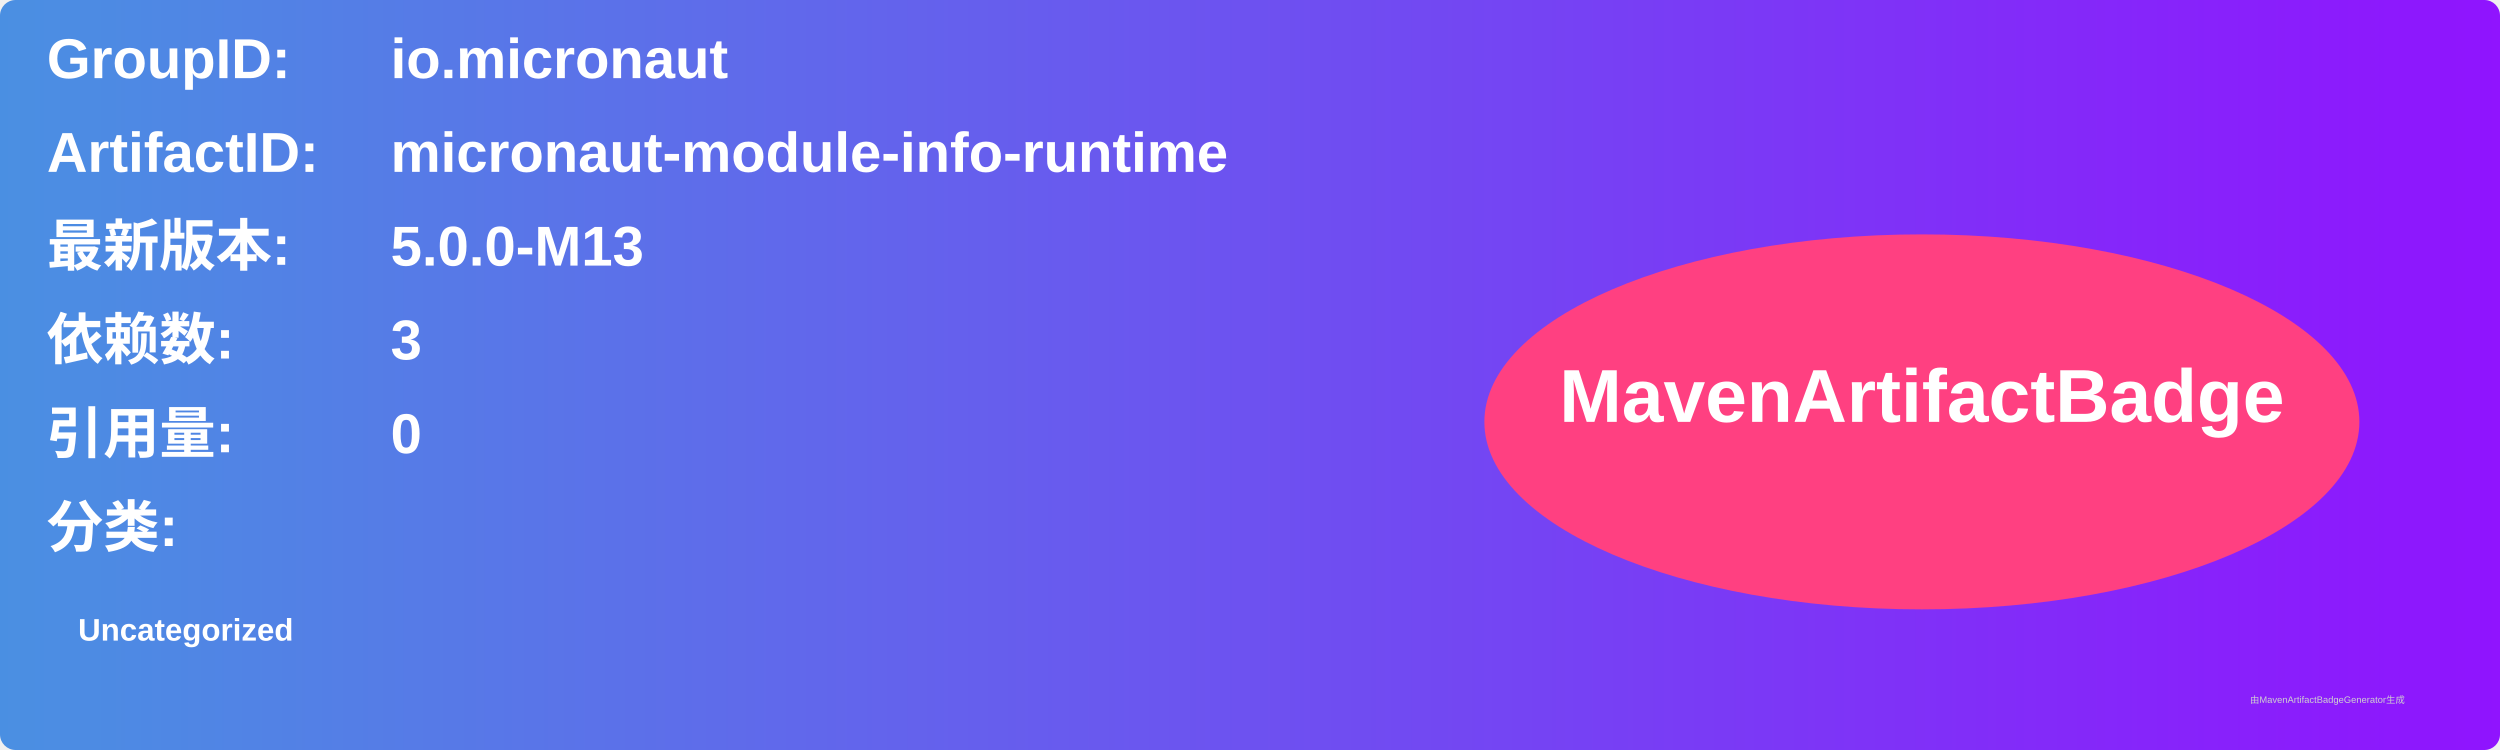
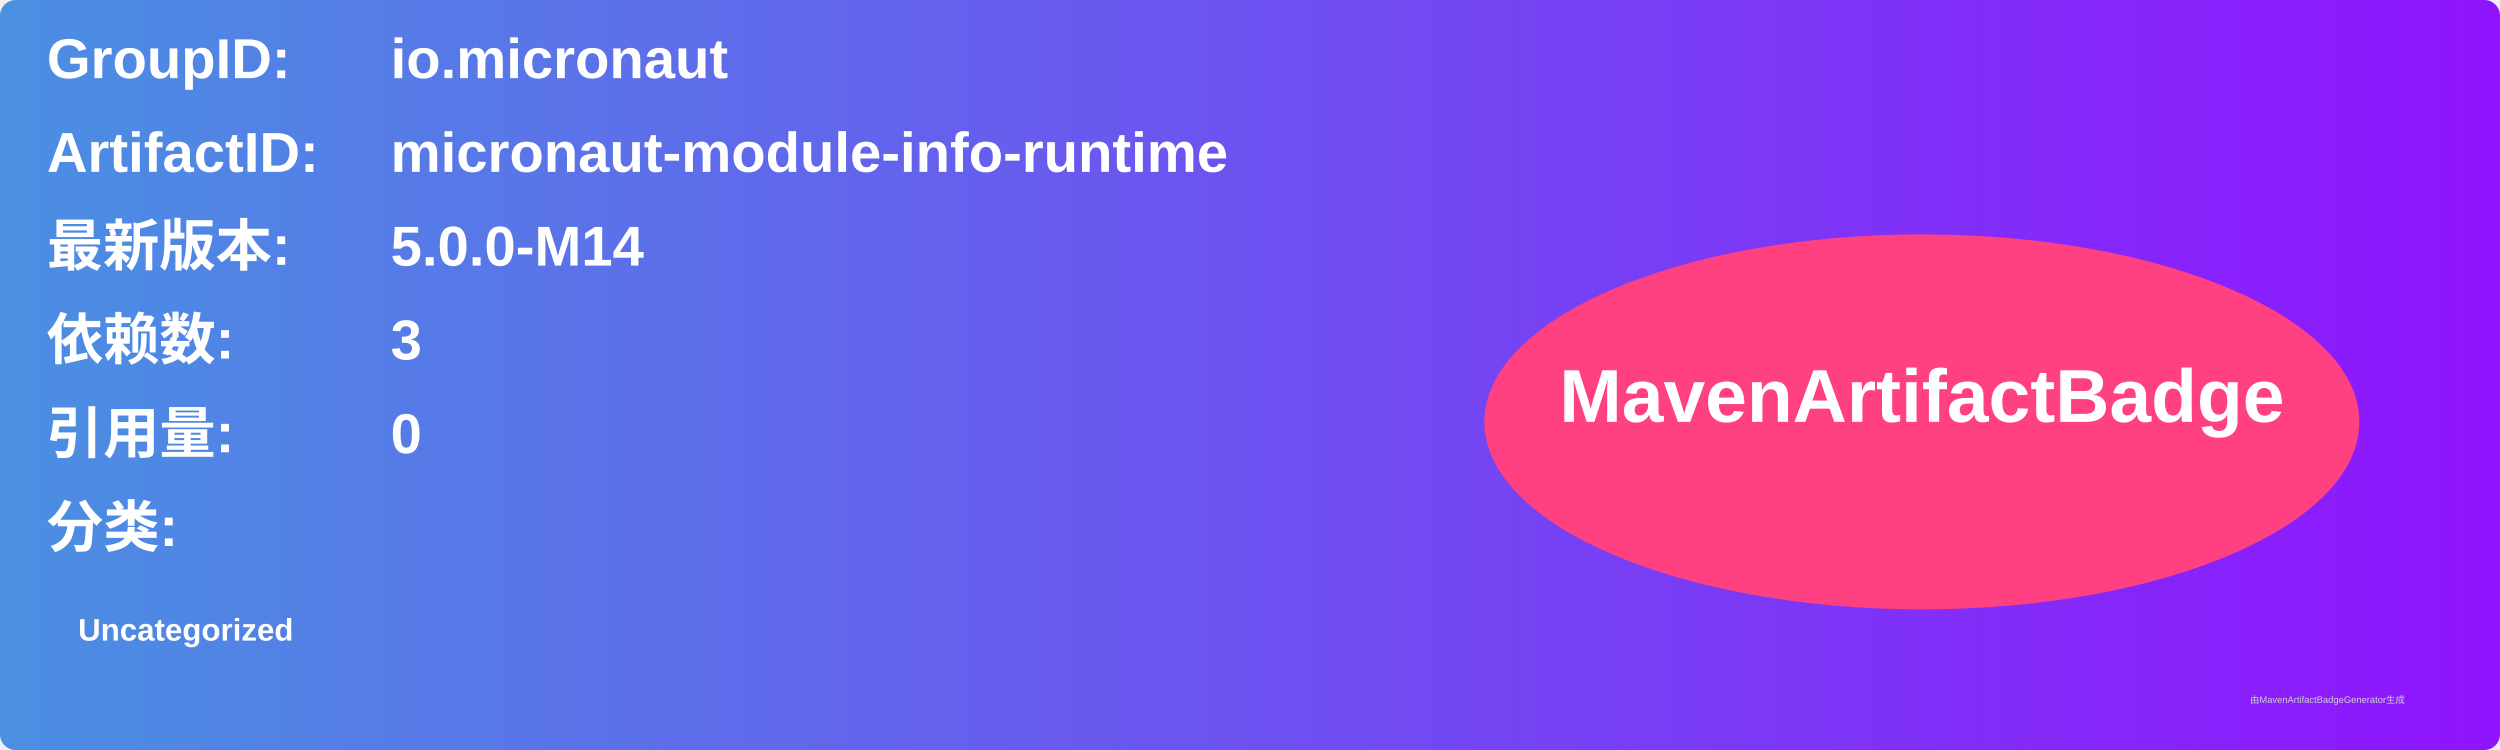
<svg xmlns="http://www.w3.org/2000/svg" width="800" height="240" viewBox="0 0 800 240">
  <linearGradient id="grad" x1="0%" y1="0%" x2="100%" y2="0%">
    <stop offset="0%" stop-color="#4a90e2" />
    <stop offset="100%" stop-color="#9013fe" />
  </linearGradient>
  <rect width="100%" height="100%" rx="5" ry="5" fill="url(#grad)" />
  <g transform="translate(15, 15)">
    <text x="0" y="10" font-family="Arial" font-size="18" fill="white" font-weight="bold" width="260">GroupID:</text>
    <text x="110" y="10" font-family="Arial" font-size="18" fill="white" font-weight="bold" width="460">io.micronaut</text>
    <text x="0" y="40" font-family="Arial" font-size="18" fill="white" font-weight="bold" width="260">ArtifactID:</text>
    <text x="110" y="40" font-family="Arial" font-size="18" fill="white" font-weight="bold" width="460">micronaut-module-info-runtime</text>
    <text x="0" y="70" font-family="Arial" font-size="18" fill="white" font-weight="bold">最新版本:</text>
    <text x="110" y="70" font-family="Arial" font-size="18" fill="white" font-weight="bold">
-       <tspan font-weight="bold">5.0.0-M13</tspan>
+       <tspan font-weight="bold">5.0.0-M14</tspan>
    </text>
    <text x="0" y="100" font-family="Arial" font-size="18" fill="white" font-weight="bold">依赖数: </text>
    <text x="110" y="100" font-family="Arial" font-size="18" fill="white">
      <tspan font-weight="bold">3</tspan>
    </text>
    <text x="0" y="130" font-family="Arial" font-size="18" fill="white" font-weight="bold">引用量: </text>
    <text x="110" y="130" font-family="Arial" font-size="18" fill="white">
      <tspan font-weight="bold">0</tspan>
    </text>
    <text x="0" y="160" font-family="Arial" font-size="18" fill="white" font-weight="bold">分类:</text>
    <text x="10" y="190" font-family="Arial" font-size="10" fill="white">
      <tspan font-weight="bold">Uncategorized</tspan>
    </text>
    <ellipse cx="600" cy="120" rx="140" ry="60" fill="#ff4081" />
    <text x="600" y="120" text-anchor="middle" font-family="Arial" font-size="24" fill="white" font-weight="bold">MavenArtifactBadge</text>
  </g>
  <text x="720" y="225" font-family="Arial" font-size="3" fill="#d0d0d0">由MavenArtifactBadgeGenerator生成</text>
</svg>
